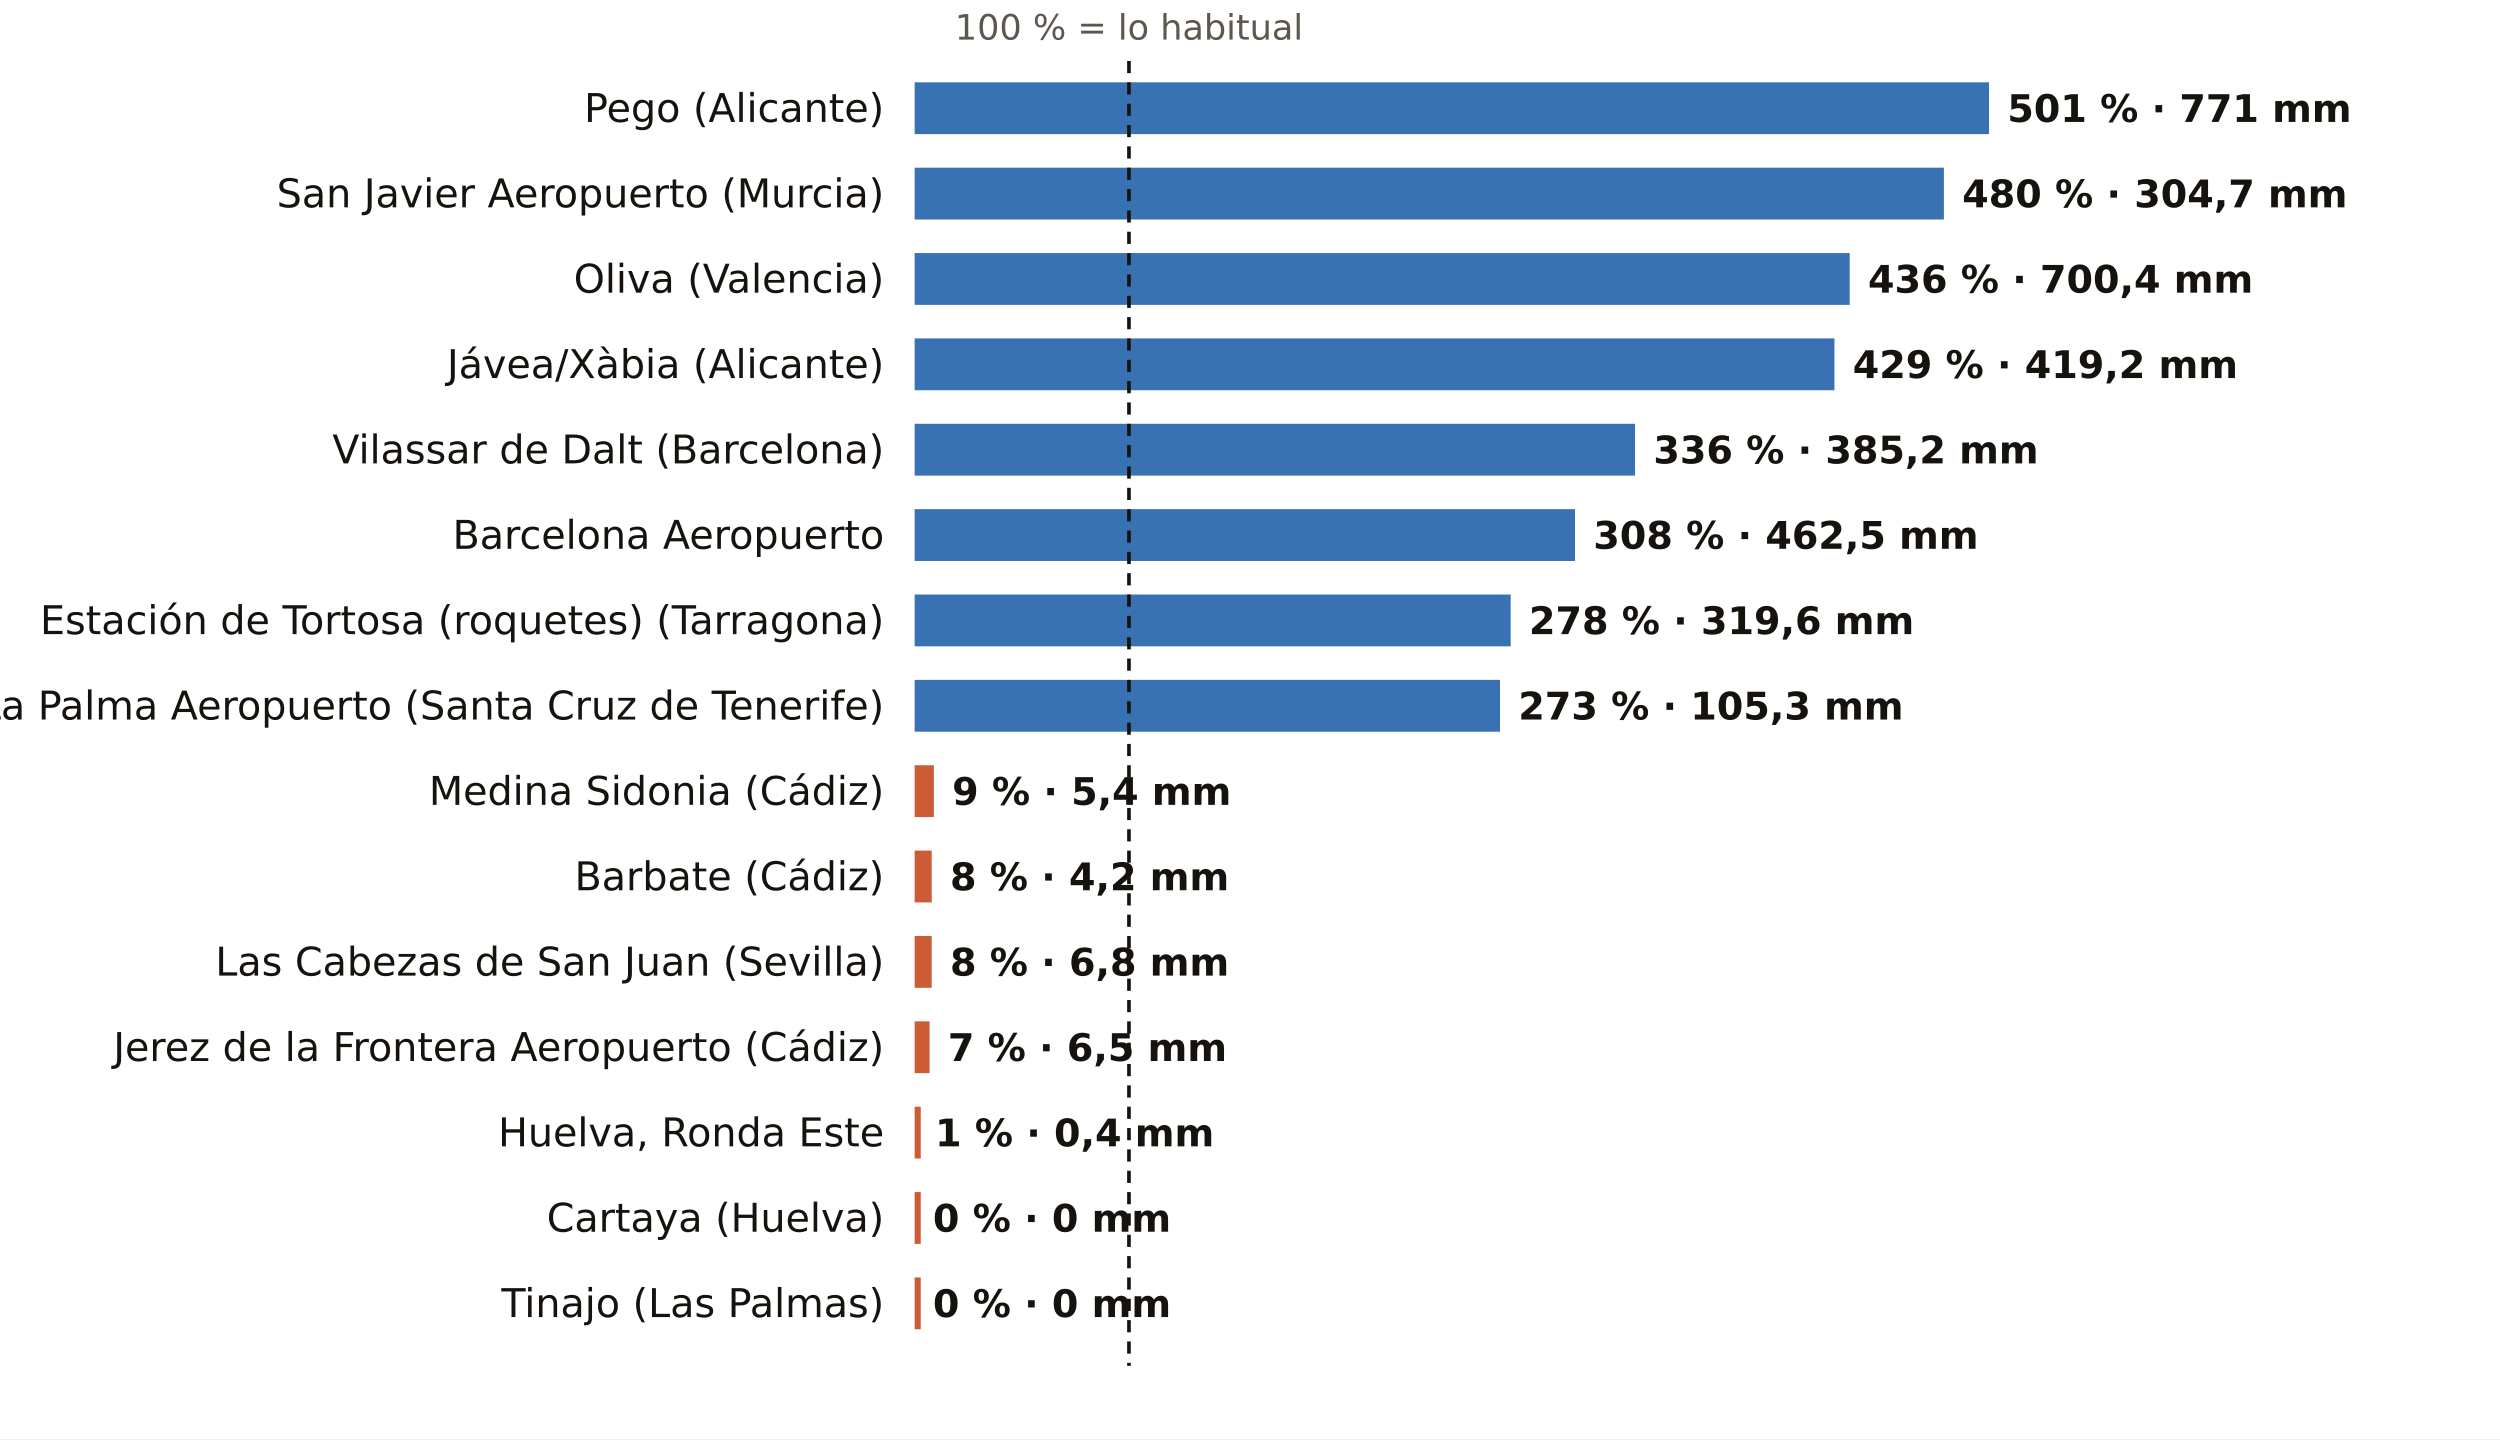
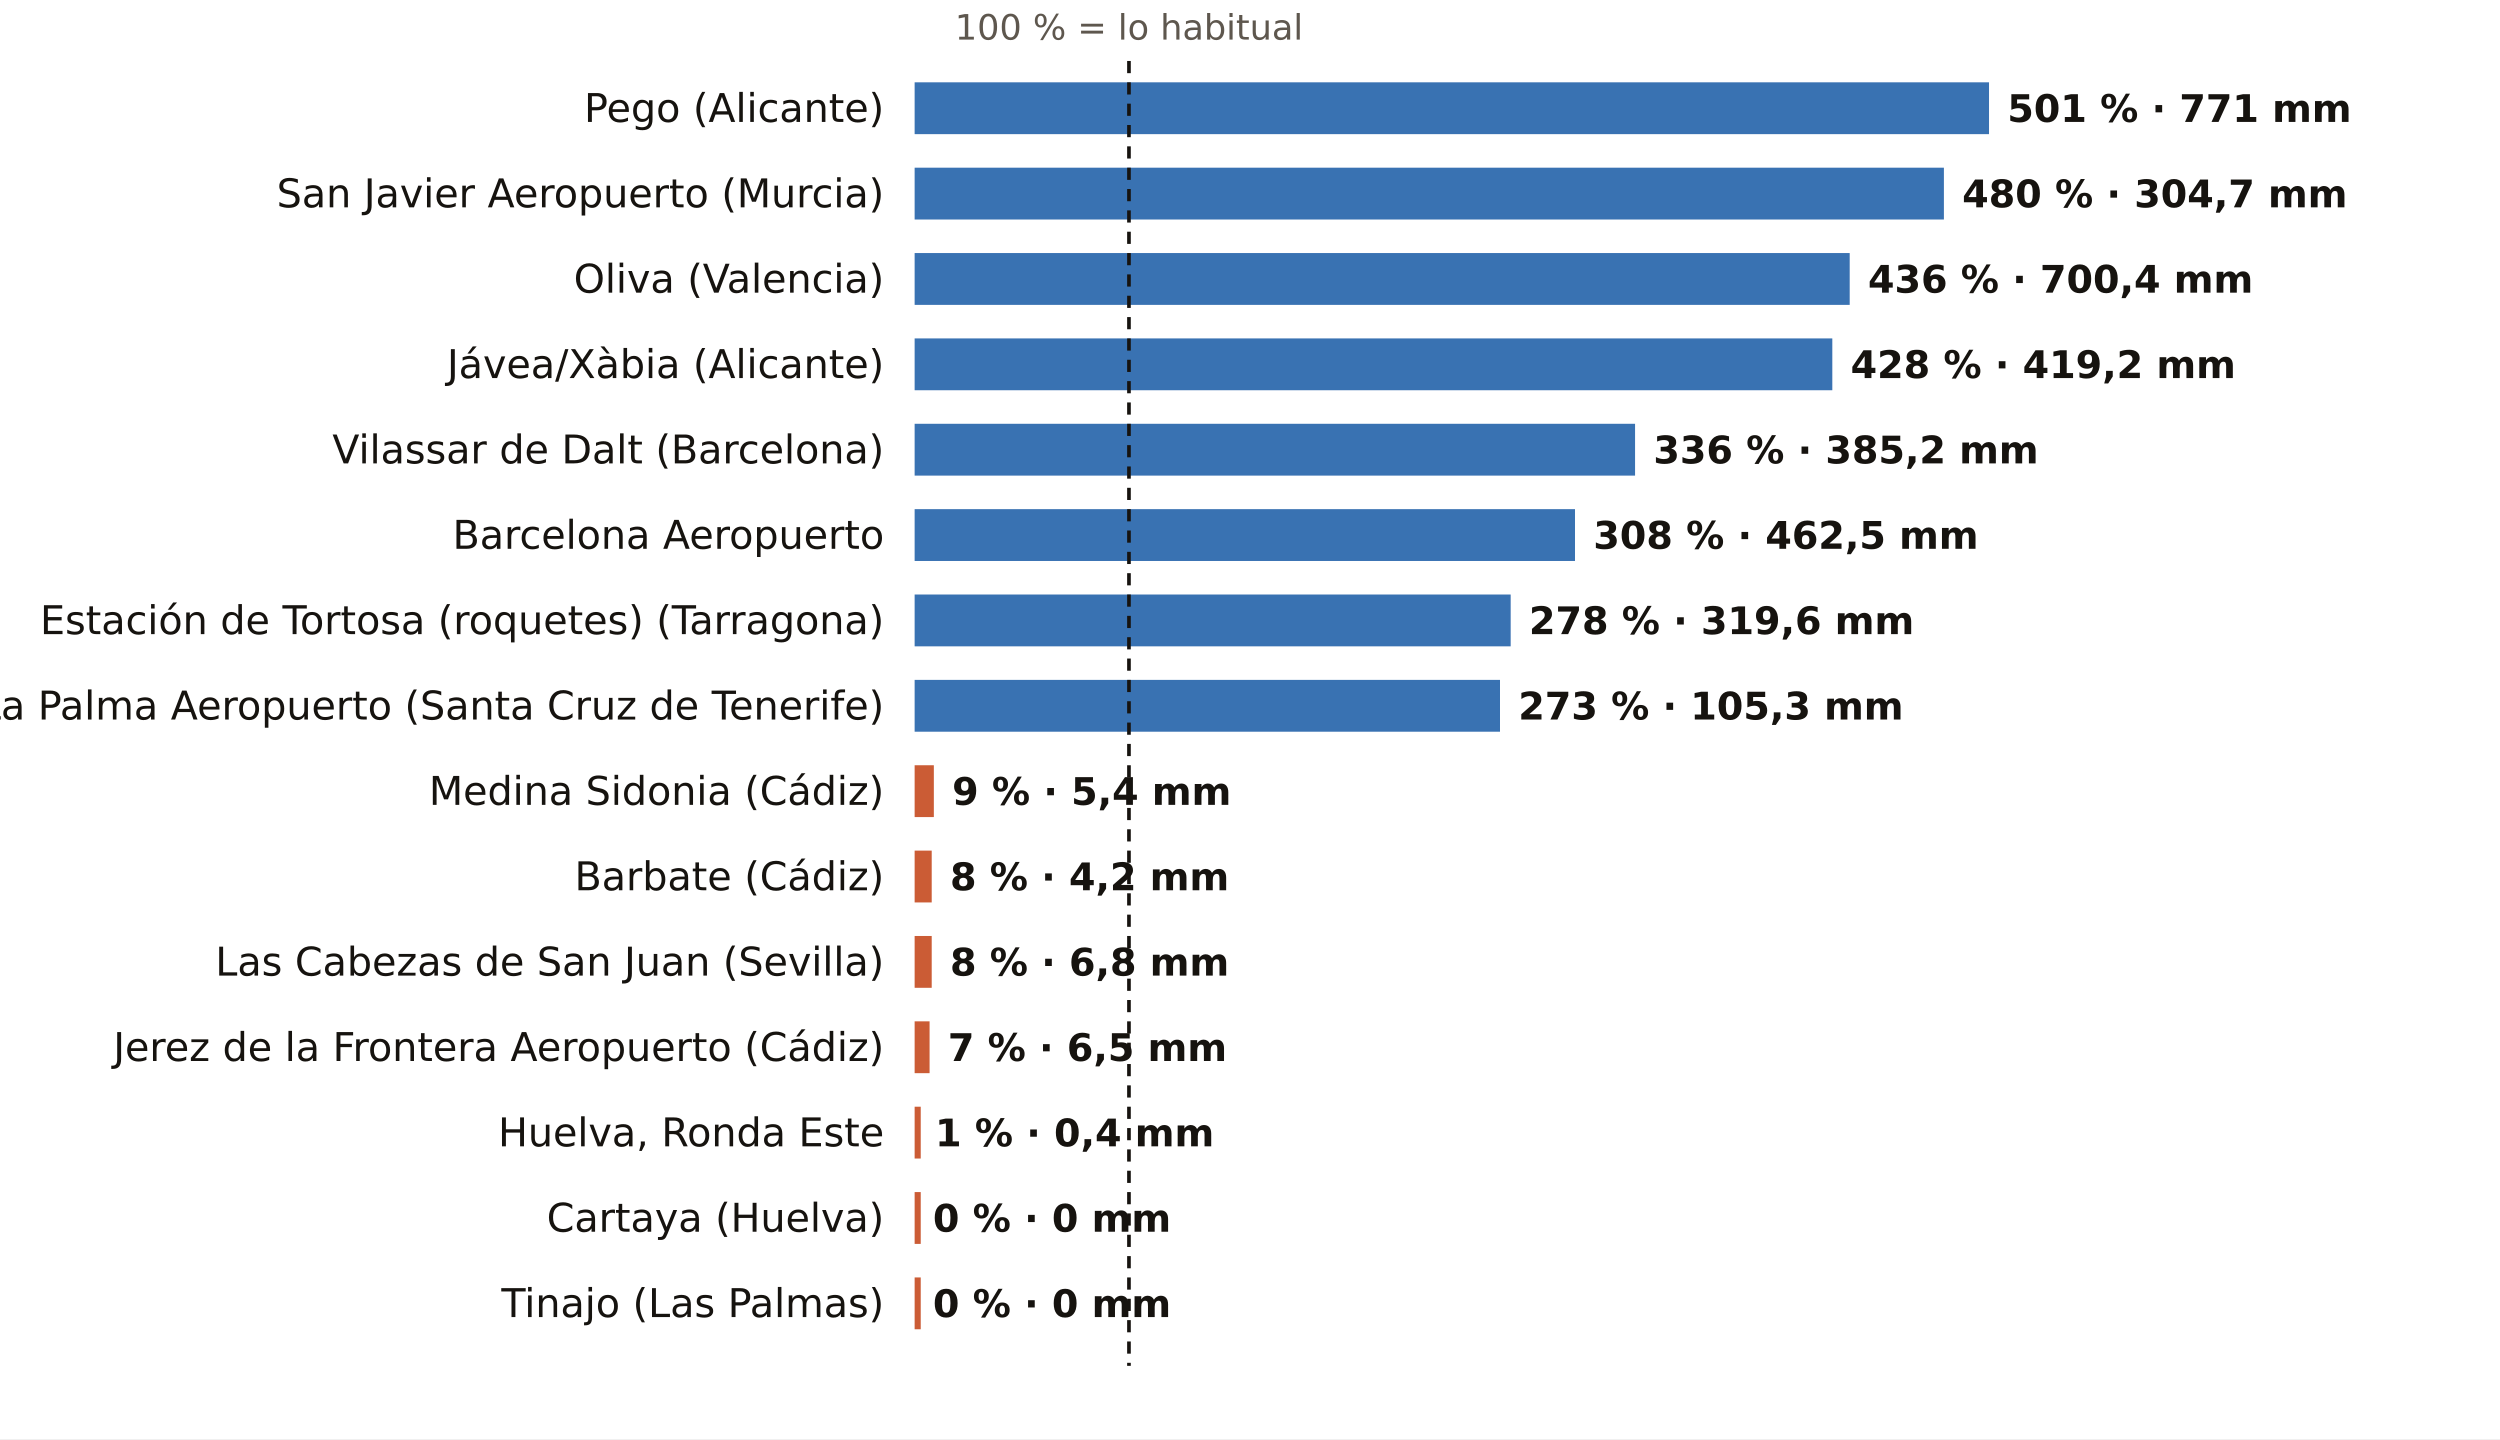
<svg xmlns="http://www.w3.org/2000/svg" viewBox="0 0 820 472" width="820" height="472" role="img" aria-label="El otoño, pluviómetro a pluviómetro: % de lo habitual">
  <rect width="820" height="472" fill="#FFFFFF" />
  <text x="370.3" y="13.0" font-size="11.5" fill="#5E574E" text-anchor="middle" font-weight="400" font-family="Public Sans, DejaVu Sans, Arial, sans-serif">100 % = lo habitual</text>
  <text x="290.0" y="40.0" font-size="13" fill="#16130F" text-anchor="end" font-weight="500" font-family="Public Sans, DejaVu Sans, Arial, sans-serif">Pego (Alicante)</text>
  <rect x="300" y="27" width="352.4" height="17" fill="#1F5FA8" opacity="0.88" />
  <text x="658.4" y="40.0" font-size="12.5" fill="#16130F" text-anchor="start" font-weight="600" font-family="Public Sans, DejaVu Sans, Arial, sans-serif">501 % · 771 mm</text>
  <text x="290.0" y="68.0" font-size="13" fill="#16130F" text-anchor="end" font-weight="500" font-family="Public Sans, DejaVu Sans, Arial, sans-serif">San Javier Aeropuerto (Murcia)</text>
  <rect x="300" y="55" width="337.6" height="17" fill="#1F5FA8" opacity="0.88" />
  <text x="643.6" y="68.0" font-size="12.5" fill="#16130F" text-anchor="start" font-weight="600" font-family="Public Sans, DejaVu Sans, Arial, sans-serif">480 % · 304,7 mm</text>
  <text x="290.0" y="96.0" font-size="13" fill="#16130F" text-anchor="end" font-weight="500" font-family="Public Sans, DejaVu Sans, Arial, sans-serif">Oliva (Valencia)</text>
  <rect x="300" y="83" width="306.7" height="17" fill="#1F5FA8" opacity="0.88" />
  <text x="612.7" y="96.0" font-size="12.5" fill="#16130F" text-anchor="start" font-weight="600" font-family="Public Sans, DejaVu Sans, Arial, sans-serif">436 % · 700,4 mm</text>
  <text x="290.0" y="124.0" font-size="13" fill="#16130F" text-anchor="end" font-weight="500" font-family="Public Sans, DejaVu Sans, Arial, sans-serif">Jávea/Xàbia (Alicante)</text>
-   <rect x="300" y="111" width="301.7" height="17" fill="#1F5FA8" opacity="0.88" />
-   <text x="607.7" y="124.0" font-size="12.5" fill="#16130F" text-anchor="start" font-weight="600" font-family="Public Sans, DejaVu Sans, Arial, sans-serif">429 % · 419,2 mm</text>
+   <rect x="300" y="111" width="301.0" height="17" fill="#1F5FA8" opacity="0.88" />
+   <text x="607.0" y="124.0" font-size="12.5" fill="#16130F" text-anchor="start" font-weight="600" font-family="Public Sans, DejaVu Sans, Arial, sans-serif">428 % · 419,2 mm</text>
  <text x="290.0" y="152.0" font-size="13" fill="#16130F" text-anchor="end" font-weight="500" font-family="Public Sans, DejaVu Sans, Arial, sans-serif">Vilassar de Dalt (Barcelona)</text>
  <rect x="300" y="139" width="236.3" height="17" fill="#1F5FA8" opacity="0.88" />
  <text x="542.3" y="152.0" font-size="12.5" fill="#16130F" text-anchor="start" font-weight="600" font-family="Public Sans, DejaVu Sans, Arial, sans-serif">336 % · 385,2 mm</text>
  <text x="290.0" y="180.0" font-size="13" fill="#16130F" text-anchor="end" font-weight="500" font-family="Public Sans, DejaVu Sans, Arial, sans-serif">Barcelona Aeropuerto</text>
  <rect x="300" y="167" width="216.6" height="17" fill="#1F5FA8" opacity="0.88" />
  <text x="522.6" y="180.0" font-size="12.5" fill="#16130F" text-anchor="start" font-weight="600" font-family="Public Sans, DejaVu Sans, Arial, sans-serif">308 % · 462,5 mm</text>
  <text x="290.0" y="208.0" font-size="13" fill="#16130F" text-anchor="end" font-weight="500" font-family="Public Sans, DejaVu Sans, Arial, sans-serif">Estación de Tortosa (roquetes) (Tarragona)</text>
  <rect x="300" y="195" width="195.5" height="17" fill="#1F5FA8" opacity="0.88" />
  <text x="501.5" y="208.0" font-size="12.5" fill="#16130F" text-anchor="start" font-weight="600" font-family="Public Sans, DejaVu Sans, Arial, sans-serif">278 % · 319,6 mm</text>
  <text x="290.0" y="236.0" font-size="13" fill="#16130F" text-anchor="end" font-weight="500" font-family="Public Sans, DejaVu Sans, Arial, sans-serif">La Palma Aeropuerto (Santa Cruz de Tenerife)</text>
  <rect x="300" y="223" width="192.0" height="17" fill="#1F5FA8" opacity="0.88" />
  <text x="498.0" y="236.0" font-size="12.5" fill="#16130F" text-anchor="start" font-weight="600" font-family="Public Sans, DejaVu Sans, Arial, sans-serif">273 % · 105,3 mm</text>
  <text x="290.0" y="264.0" font-size="13" fill="#16130F" text-anchor="end" font-weight="500" font-family="Public Sans, DejaVu Sans, Arial, sans-serif">Medina Sidonia (Cádiz)</text>
  <rect x="300" y="251" width="6.3" height="17" fill="#C4461A" opacity="0.88" />
  <text x="312.3" y="264.0" font-size="12.5" fill="#16130F" text-anchor="start" font-weight="600" font-family="Public Sans, DejaVu Sans, Arial, sans-serif">9 % · 5,4 mm</text>
  <text x="290.0" y="292.0" font-size="13" fill="#16130F" text-anchor="end" font-weight="500" font-family="Public Sans, DejaVu Sans, Arial, sans-serif">Barbate (Cádiz)</text>
  <rect x="300" y="279" width="5.6" height="17" fill="#C4461A" opacity="0.88" />
  <text x="311.6" y="292.0" font-size="12.5" fill="#16130F" text-anchor="start" font-weight="600" font-family="Public Sans, DejaVu Sans, Arial, sans-serif">8 % · 4,2 mm</text>
  <text x="290.0" y="320.0" font-size="13" fill="#16130F" text-anchor="end" font-weight="500" font-family="Public Sans, DejaVu Sans, Arial, sans-serif">Las Cabezas de San Juan (Sevilla)</text>
  <rect x="300" y="307" width="5.6" height="17" fill="#C4461A" opacity="0.88" />
  <text x="311.6" y="320.0" font-size="12.5" fill="#16130F" text-anchor="start" font-weight="600" font-family="Public Sans, DejaVu Sans, Arial, sans-serif">8 % · 6,8 mm</text>
  <text x="290.0" y="348.0" font-size="13" fill="#16130F" text-anchor="end" font-weight="500" font-family="Public Sans, DejaVu Sans, Arial, sans-serif">Jerez de la Frontera Aeropuerto (Cádiz)</text>
  <rect x="300" y="335" width="4.9" height="17" fill="#C4461A" opacity="0.88" />
  <text x="310.9" y="348.0" font-size="12.5" fill="#16130F" text-anchor="start" font-weight="600" font-family="Public Sans, DejaVu Sans, Arial, sans-serif">7 % · 6,5 mm</text>
  <text x="290.0" y="376.0" font-size="13" fill="#16130F" text-anchor="end" font-weight="500" font-family="Public Sans, DejaVu Sans, Arial, sans-serif">Huelva, Ronda Este</text>
  <rect x="300" y="363" width="2.0" height="17" fill="#C4461A" opacity="0.88" />
  <text x="306.7" y="376.0" font-size="12.5" fill="#16130F" text-anchor="start" font-weight="600" font-family="Public Sans, DejaVu Sans, Arial, sans-serif">1 % · 0,4 mm</text>
  <text x="290.0" y="404.0" font-size="13" fill="#16130F" text-anchor="end" font-weight="500" font-family="Public Sans, DejaVu Sans, Arial, sans-serif">Cartaya (Huelva)</text>
  <rect x="300" y="391" width="2.0" height="17" fill="#C4461A" opacity="0.88" />
  <text x="306.0" y="404.0" font-size="12.5" fill="#16130F" text-anchor="start" font-weight="600" font-family="Public Sans, DejaVu Sans, Arial, sans-serif">0 % · 0 mm</text>
  <text x="290.0" y="432.0" font-size="13" fill="#16130F" text-anchor="end" font-weight="500" font-family="Public Sans, DejaVu Sans, Arial, sans-serif">Tinajo (Las Palmas)</text>
  <rect x="300" y="419" width="2.0" height="17" fill="#C4461A" opacity="0.88" />
  <text x="306.0" y="432.0" font-size="12.5" fill="#16130F" text-anchor="start" font-weight="600" font-family="Public Sans, DejaVu Sans, Arial, sans-serif">0 % · 0 mm</text>
  <line x1="370.3" x2="370.3" y1="20" y2="448" stroke="#16130F" stroke-width="1.2" stroke-dasharray="4 3" />
</svg>
